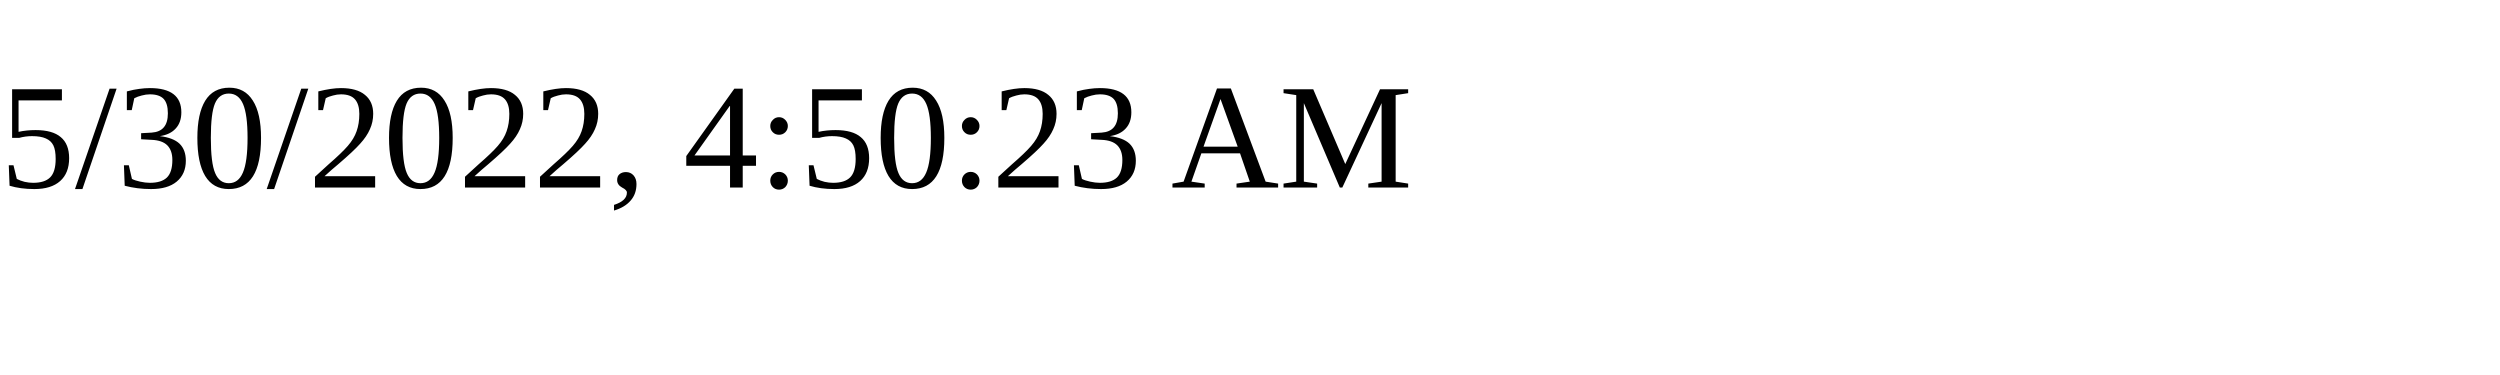
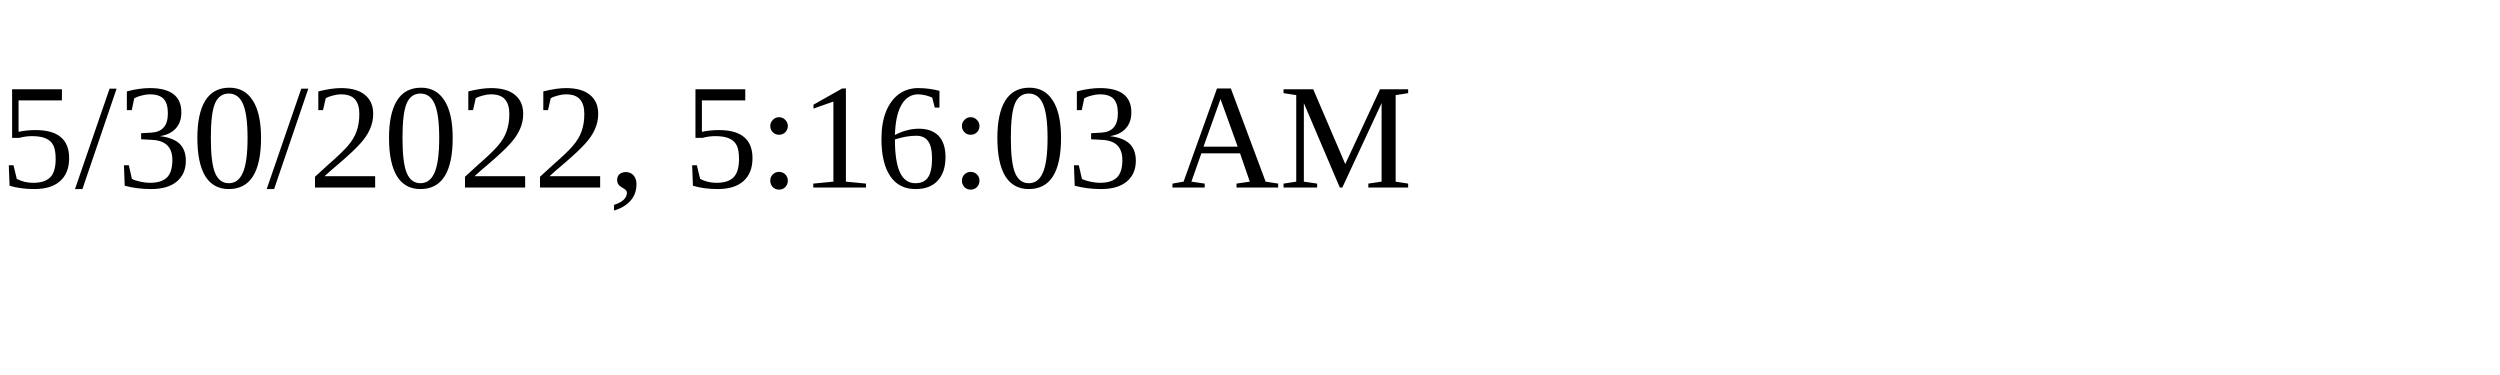
<svg xmlns="http://www.w3.org/2000/svg" height="30" width="200">
-   <text x="0" y="15">5/30/2022, 4:50:23 AM</text>
+   <text x="0" y="15">5/30/2022, 5:16:03 AM</text>
</svg>
